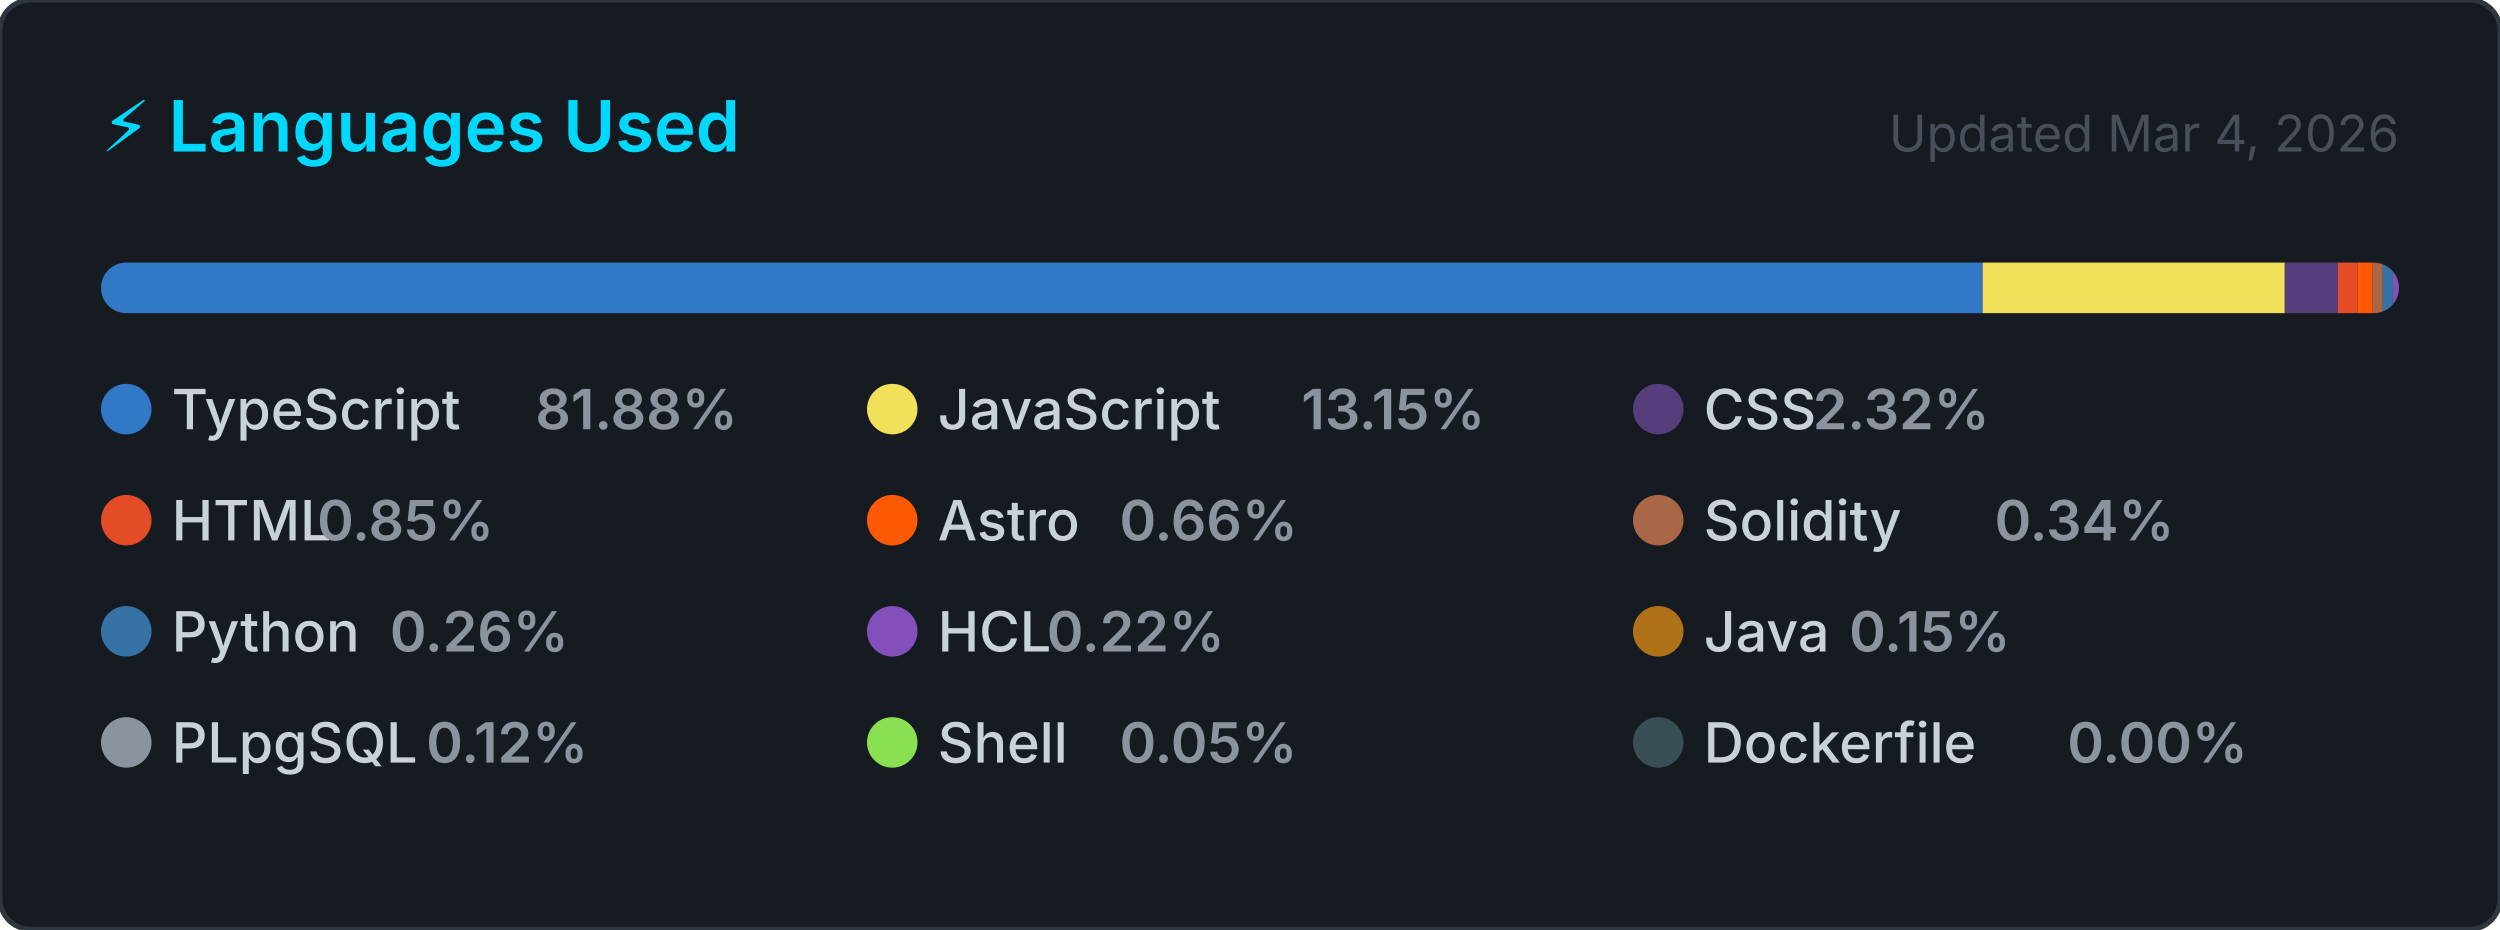
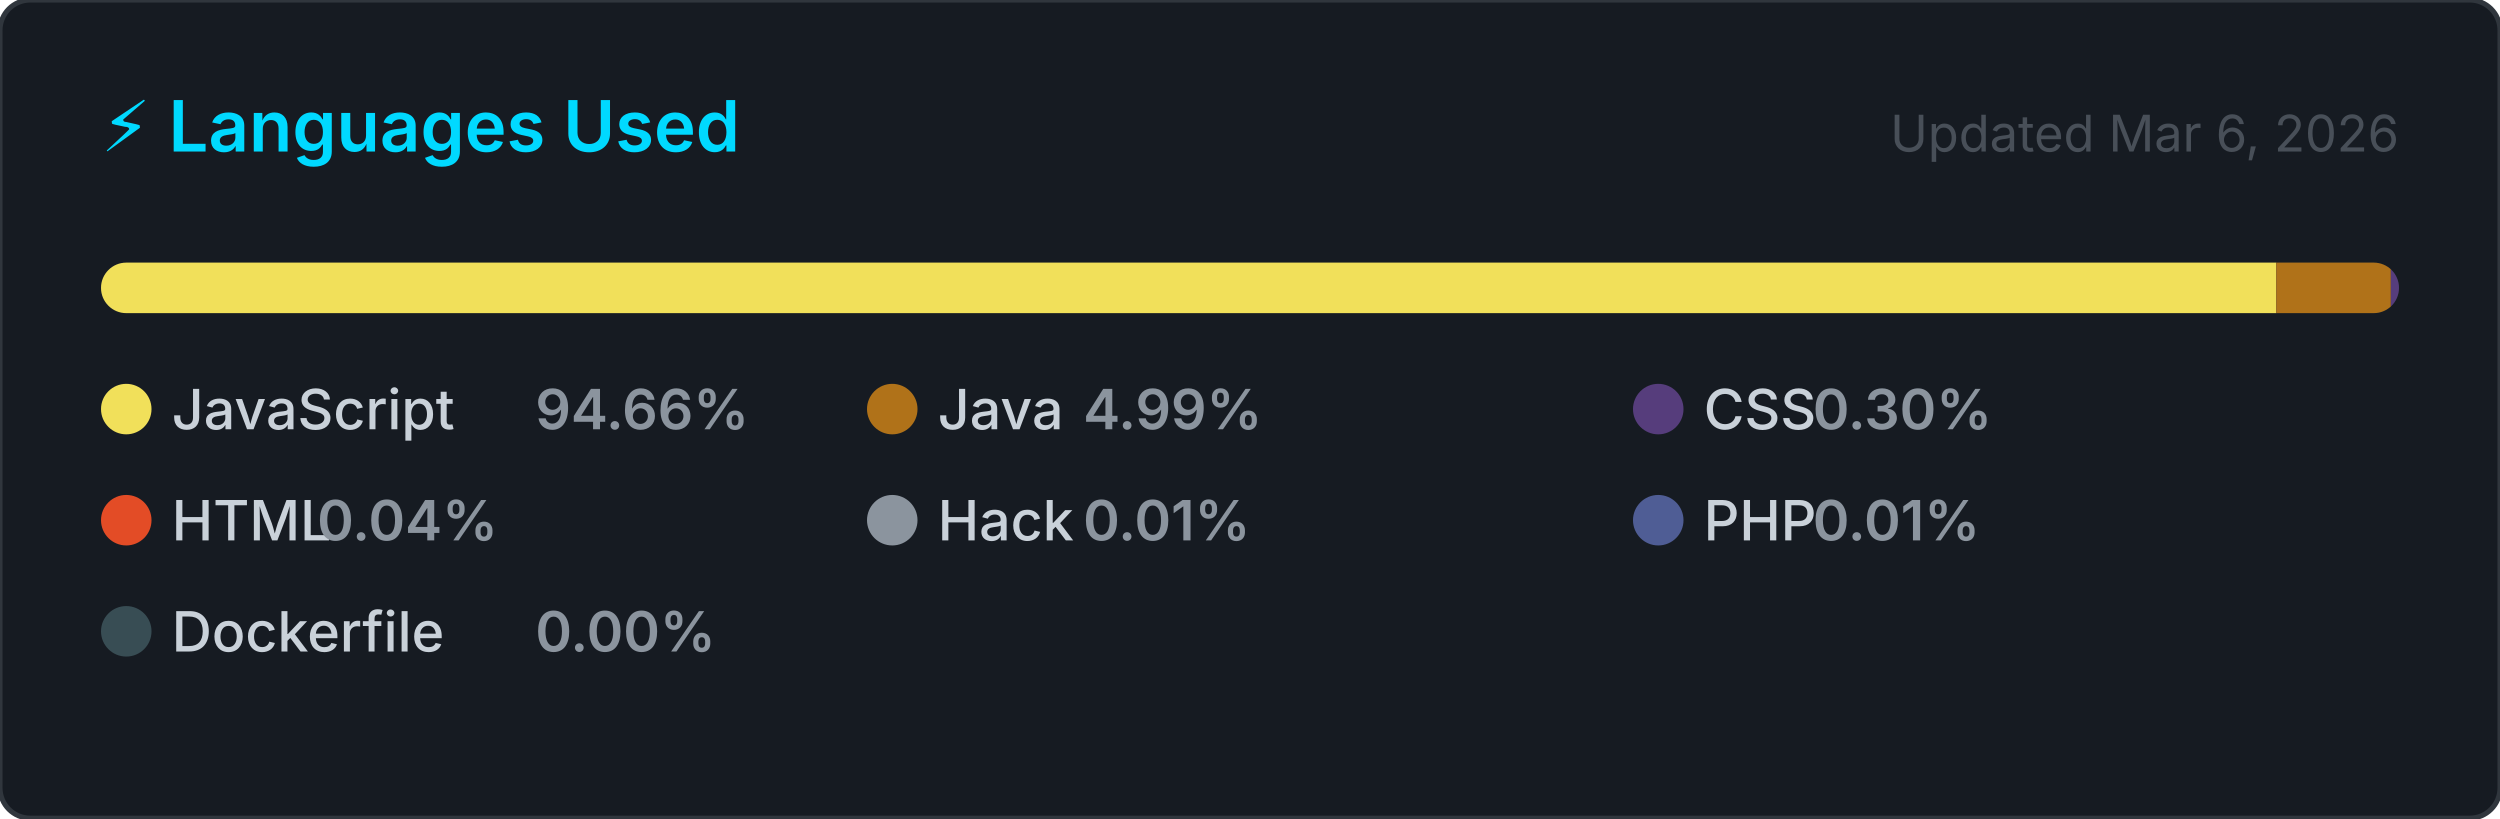
- <svg xmlns="http://www.w3.org/2000/svg" width="495" height="184" viewBox="0 0 495 184" role="img" aria-label="Top programming languages for CallejaJ">
+ <svg xmlns="http://www.w3.org/2000/svg" width="495" height="162" viewBox="0 0 495 162" role="img" aria-label="Top programming languages for jorgelol20">
  <style>
    .card      { fill: #161b22; stroke: #30363d; stroke-width: 1; }
    .title     { font: 600 14px -apple-system, BlinkMacSystemFont, 'Segoe UI', sans-serif; fill: #00D9FF; }
    .updated   { font: 400 10px -apple-system, BlinkMacSystemFont, 'Segoe UI', sans-serif; fill: #484f58; }
    .lang-name { font: 500 11px -apple-system, BlinkMacSystemFont, 'Segoe UI', sans-serif; fill: #c9d1d9; }
    .lang-pct  { font: 600 11px -apple-system, BlinkMacSystemFont, 'Segoe UI', sans-serif; fill: #8b949e; }
  </style>
  <defs>
    <clipPath id="bar-clip">
      <rect x="20" y="52" width="455" height="10" rx="5" />
    </clipPath>
  </defs>
-   <rect width="495" height="184" rx="6" ry="6" class="card" />
+   <rect width="495" height="162" rx="6" ry="6" class="card" />
  <text x="20" y="30" class="title">⚡ Languages Used</text>
-   <text x="475" y="30" class="updated" text-anchor="end">Updated Mar 4, 2026</text>
+   <text x="475" y="30" class="updated" text-anchor="end">Updated Mar 6, 2026</text>
  <rect x="20" y="52" width="455" height="10" rx="5" fill="#21262d" />
  <g clip-path="url(#bar-clip)">
-     <rect x="20.00" y="52" width="372.57" height="10" fill="#3178c6" />
-     <rect x="392.57" y="52" width="59.82" height="10" fill="#f1e05a" />
-     <rect x="452.38" y="52" width="10.54" height="10" fill="#563d7c" />
-     <rect x="462.92" y="52" width="3.85" height="10" fill="#e34c26" />
-     <rect x="466.78" y="52" width="3.01" height="10" fill="#ff5a03" />
-     <rect x="469.79" y="52" width="2.00" height="10" fill="#AA6746" />
-     <rect x="471.79" y="52" width="2.00" height="10" fill="#3572A5" />
-     <rect x="473.79" y="52" width="2.00" height="10" fill="#844FBA" />
-     <rect x="475.79" y="52" width="2.00" height="10" fill="#b07219" />
-     <rect x="477.79" y="52" width="2.00" height="10" fill="#8b949e" />
-     <rect x="479.79" y="52" width="2.00" height="10" fill="#89e051" />
-     <rect x="481.79" y="52" width="2.00" height="10" fill="#384d54" />
+     <rect x="20.00" y="52" width="430.71" height="10" fill="#f1e05a" />
+     <rect x="450.71" y="52" width="22.68" height="10" fill="#b07219" />
+     <rect x="473.39" y="52" width="2.00" height="10" fill="#563d7c" />
+     <rect x="475.39" y="52" width="2.00" height="10" fill="#e34c26" />
+     <rect x="477.39" y="52" width="2.00" height="10" fill="#8b949e" />
+     <rect x="479.39" y="52" width="2.00" height="10" fill="#4F5D95" />
+     <rect x="481.39" y="52" width="2.00" height="10" fill="#384d54" />
  </g>
  <g transform="translate(20, 76)">
-     <circle cx="5" cy="5" r="5" fill="#3178c6" />
-     <text x="14" y="9" class="lang-name">TypeScript</text>
-     <text x="14" y="9" class="lang-pct" dx="72">81.88%</text>
+     <circle cx="5" cy="5" r="5" fill="#f1e05a" />
+     <text x="14" y="9" class="lang-name">JavaScript</text>
+     <text x="14" y="9" class="lang-pct" dx="72">94.66%</text>
  </g>
  <g transform="translate(171.6667, 76)">
-     <circle cx="5" cy="5" r="5" fill="#f1e05a" />
-     <text x="14" y="9" class="lang-name">JavaScript</text>
-     <text x="14" y="9" class="lang-pct" dx="72">13.15%</text>
+     <circle cx="5" cy="5" r="5" fill="#b07219" />
+     <text x="14" y="9" class="lang-name">Java</text>
+     <text x="14" y="9" class="lang-pct" dx="28.8">4.99%</text>
  </g>
  <g transform="translate(323.3333, 76)">
    <circle cx="5" cy="5" r="5" fill="#563d7c" />
    <text x="14" y="9" class="lang-name">CSS</text>
-     <text x="14" y="9" class="lang-pct" dx="21.6">2.32%</text>
+     <text x="14" y="9" class="lang-pct" dx="21.6">0.30%</text>
  </g>
  <g transform="translate(20, 98)">
    <circle cx="5" cy="5" r="5" fill="#e34c26" />
    <text x="14" y="9" class="lang-name">HTML</text>
-     <text x="14" y="9" class="lang-pct" dx="28.8">0.85%</text>
+     <text x="14" y="9" class="lang-pct" dx="28.8">0.04%</text>
  </g>
  <g transform="translate(171.6667, 98)">
-     <circle cx="5" cy="5" r="5" fill="#ff5a03" />
-     <text x="14" y="9" class="lang-name">Astro</text>
-     <text x="14" y="9" class="lang-pct" dx="36">0.66%</text>
+     <circle cx="5" cy="5" r="5" fill="#8b949e" />
+     <text x="14" y="9" class="lang-name">Hack</text>
+     <text x="14" y="9" class="lang-pct" dx="28.8">0.01%</text>
  </g>
  <g transform="translate(323.3333, 98)">
-     <circle cx="5" cy="5" r="5" fill="#AA6746" />
-     <text x="14" y="9" class="lang-name">Solidity</text>
-     <text x="14" y="9" class="lang-pct" dx="57.6">0.34%</text>
+     <circle cx="5" cy="5" r="5" fill="#4F5D95" />
+     <text x="14" y="9" class="lang-name">PHP</text>
+     <text x="14" y="9" class="lang-pct" dx="21.6">0.01%</text>
  </g>
  <g transform="translate(20, 120)">
-     <circle cx="5" cy="5" r="5" fill="#3572A5" />
-     <text x="14" y="9" class="lang-name">Python</text>
-     <text x="14" y="9" class="lang-pct" dx="43.2">0.26%</text>
-   </g>
-   <g transform="translate(171.6667, 120)">
-     <circle cx="5" cy="5" r="5" fill="#844FBA" />
-     <text x="14" y="9" class="lang-name">HCL</text>
-     <text x="14" y="9" class="lang-pct" dx="21.6">0.22%</text>
-   </g>
-   <g transform="translate(323.3333, 120)">
-     <circle cx="5" cy="5" r="5" fill="#b07219" />
-     <text x="14" y="9" class="lang-name">Java</text>
-     <text x="14" y="9" class="lang-pct" dx="28.8">0.15%</text>
-   </g>
-   <g transform="translate(20, 142)">
-     <circle cx="5" cy="5" r="5" fill="#8b949e" />
-     <text x="14" y="9" class="lang-name">PLpgSQL</text>
-     <text x="14" y="9" class="lang-pct" dx="50.4">0.12%</text>
-   </g>
-   <g transform="translate(171.6667, 142)">
-     <circle cx="5" cy="5" r="5" fill="#89e051" />
-     <text x="14" y="9" class="lang-name">Shell</text>
-     <text x="14" y="9" class="lang-pct" dx="36">0.05%</text>
-   </g>
-   <g transform="translate(323.3333, 142)">
    <circle cx="5" cy="5" r="5" fill="#384d54" />
    <text x="14" y="9" class="lang-name">Dockerfile</text>
    <text x="14" y="9" class="lang-pct" dx="72">0.00%</text>
  </g>
</svg>
